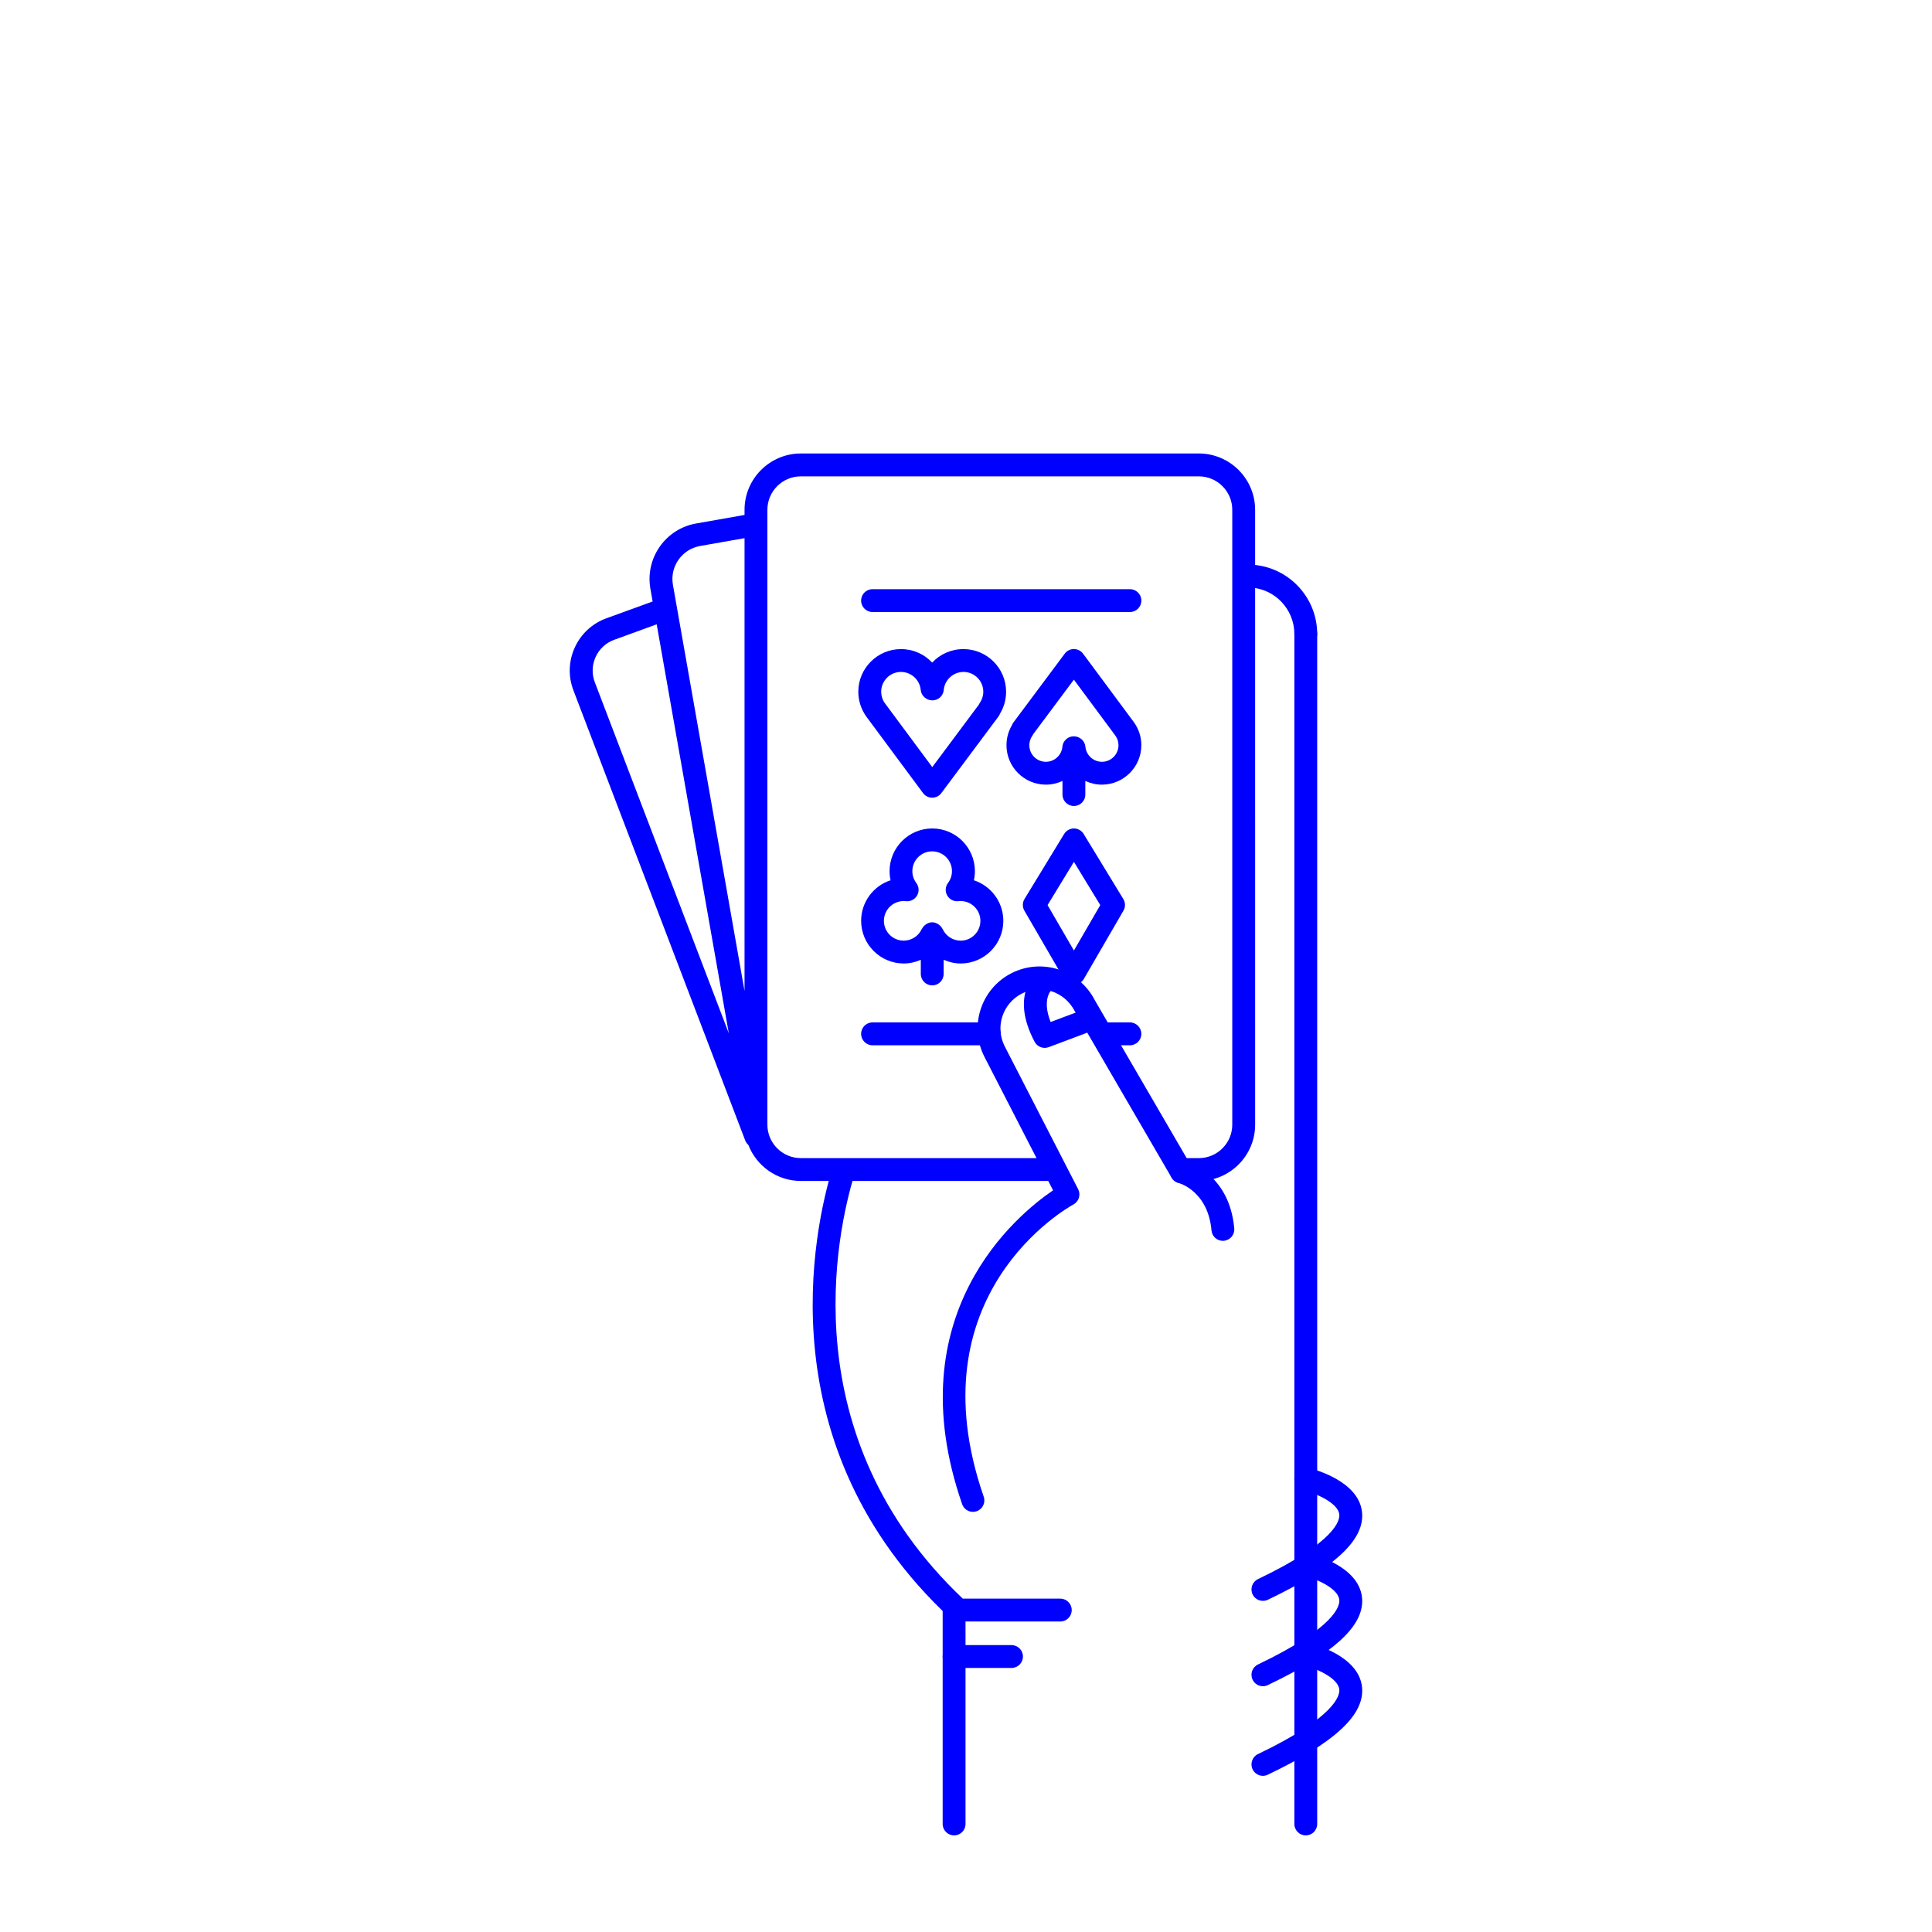
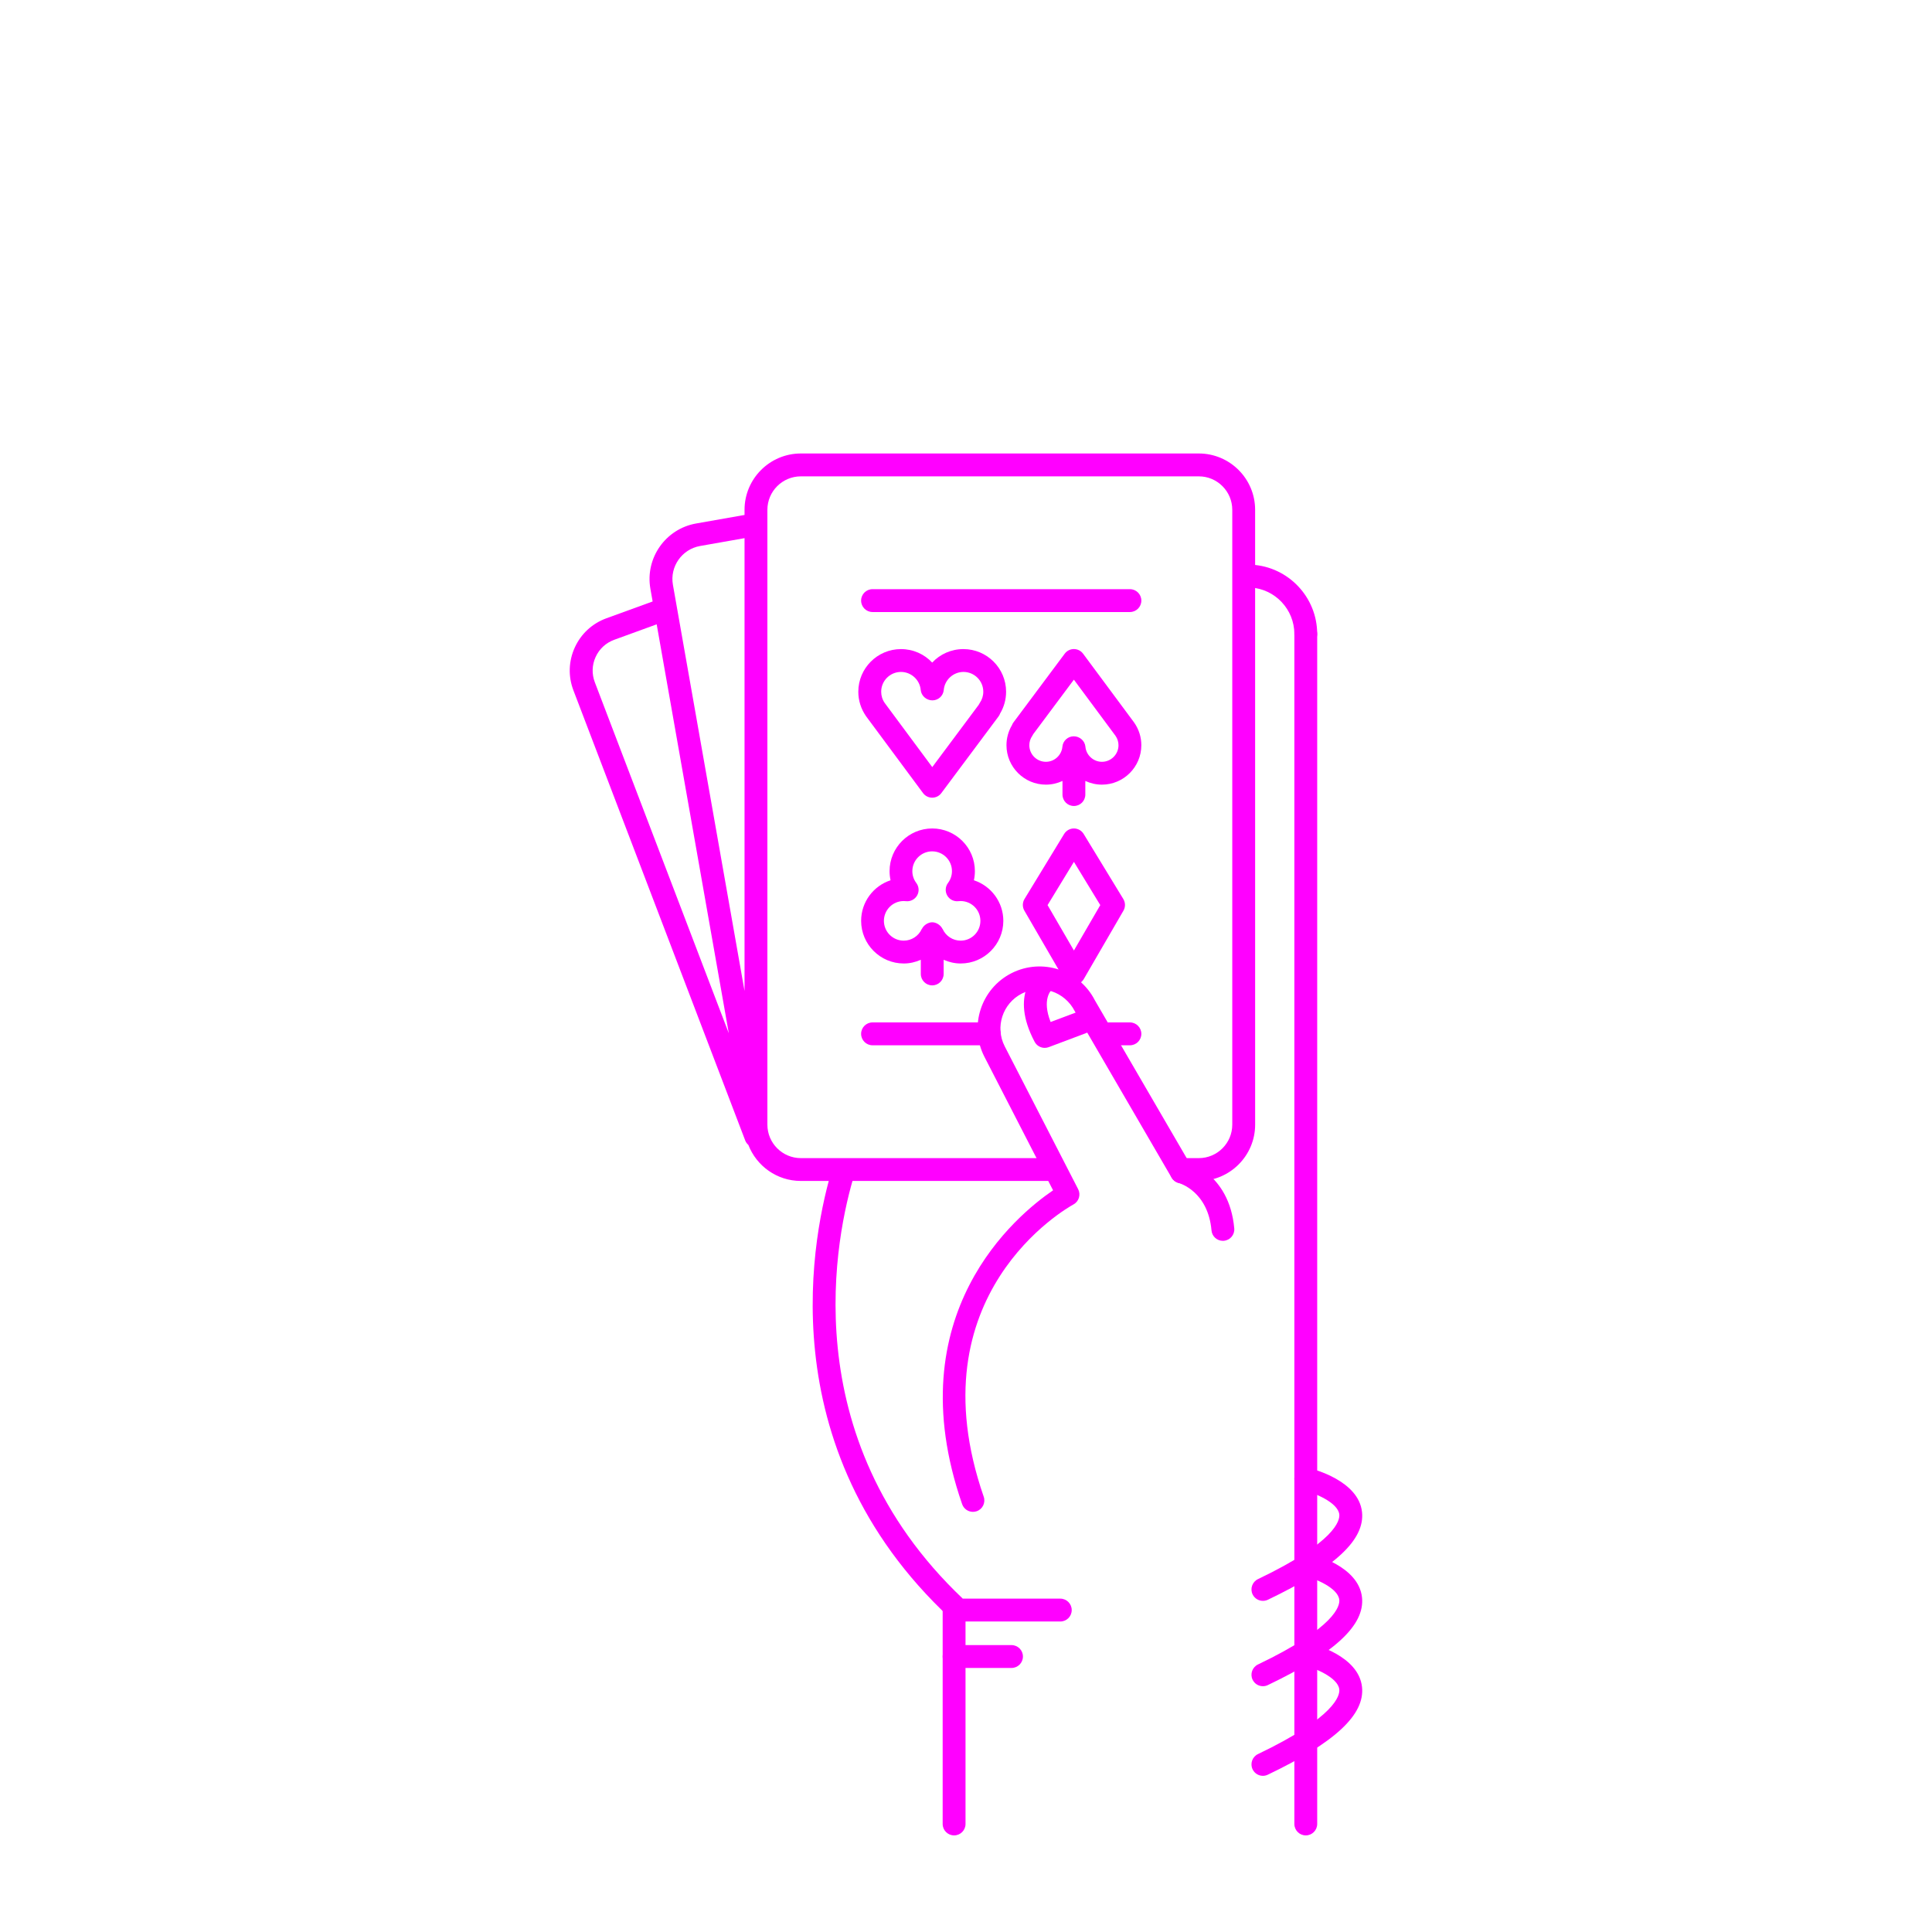
- <svg xmlns="http://www.w3.org/2000/svg" version="1.1" x="0px" y="0px" viewBox="0 0 100 100" enable-background="new 0 0 100 100" xml:space="preserve" style="fill:blue">
+ <svg xmlns="http://www.w3.org/2000/svg" version="1.1" x="0px" y="0px" viewBox="0 0 100 100" enable-background="new 0 0 100 100" xml:space="preserve" style="fill:fuchsia">
  <path d="M67.587,33.405c-0.326,0-0.591-0.265-0.591-0.591c-0.002-1.274-0.998-2.33-2.269-2.404  c-0.326-0.019-0.575-0.299-0.556-0.625c0.019-0.326,0.295-0.579,0.625-0.556c1.894,0.11,3.379,1.684,3.382,3.583  C68.179,33.139,67.915,33.405,67.587,33.405L67.587,33.405z" />
  <path d="M63.296,64.226c-0.303,0-0.562-0.232-0.589-0.539c-0.179-2.02-1.642-2.44-1.704-2.457  c-0.313-0.085-0.502-0.407-0.42-0.721c0.082-0.313,0.399-0.504,0.713-0.425c0.095,0.023,2.333,0.617,2.589,3.498  c0.029,0.325-0.211,0.612-0.537,0.641C63.332,64.226,63.313,64.226,63.296,64.226z" />
  <path d="M68.178,32.814c0-0.327-0.265-0.592-0.591-0.592s-0.591,0.265-0.591,0.592l0,61.594  c0,0.327,0.265,0.592,0.591,0.592c0.327,0,0.591-0.265,0.591-0.592L68.178,32.814z" />
  <path d="M49.384,95c-0.327,0-0.592-0.265-0.592-0.592V83.336c0-0.327,0.265-0.591,0.592-0.591  c0.326,0,0.591,0.265,0.591,0.591v11.072C49.976,94.735,49.71,95,49.384,95z" />
  <path d="M52.355,86.333h-2.971c-0.327,0-0.592-0.265-0.592-0.592c0-0.327,0.265-0.591,0.592-0.591h2.971  c0.327,0,0.592,0.265,0.592,0.591C52.947,86.068,52.682,86.333,52.355,86.333z" />
  <path d="M65.368,82.86c-0.221,0-0.432-0.124-0.534-0.336c-0.141-0.294-0.016-0.647,0.278-0.789  c4.033-1.928,4.242-3.049,4.21-3.347c-0.067-0.625-1.314-1.127-1.872-1.259c-0.318-0.075-0.515-0.395-0.439-0.712  c0.076-0.317,0.396-0.515,0.712-0.438c0.266,0.063,2.602,0.665,2.775,2.285c0.153,1.434-1.397,2.876-4.876,4.54  C65.541,82.842,65.454,82.86,65.368,82.86z" />
  <path d="M65.368,87.278c-0.221,0-0.432-0.124-0.534-0.336c-0.141-0.294-0.016-0.647,0.278-0.789  c4.031-1.927,4.242-3.048,4.21-3.346c-0.066-0.627-1.291-1.12-1.874-1.261c-0.317-0.076-0.513-0.396-0.437-0.713  c0.076-0.317,0.393-0.513,0.711-0.438c0.266,0.063,2.602,0.664,2.775,2.285c0.153,1.434-1.396,2.876-4.876,4.541  C65.541,87.26,65.454,87.278,65.368,87.278z" />
  <path d="M65.368,91.917c-0.221,0-0.432-0.125-0.534-0.337c-0.141-0.294-0.016-0.647,0.278-0.789  c4.033-1.928,4.242-3.049,4.21-3.347c-0.067-0.625-1.314-1.127-1.872-1.26c-0.318-0.075-0.515-0.394-0.439-0.712  c0.076-0.317,0.396-0.514,0.712-0.438c0.266,0.063,2.602,0.664,2.775,2.285c0.153,1.433-1.397,2.875-4.876,4.539  C65.541,91.897,65.454,91.917,65.368,91.917z" />
  <path d="M64.965,26.388c0-1.608-1.308-2.916-2.916-2.916H41.453c-1.608,0-2.916,1.308-2.916,2.916v0.266  l-2.508,0.442c-1.583,0.279-2.644,1.794-2.365,3.377l0.116,0.659l-2.394,0.871c-0.73,0.266-1.311,0.802-1.634,1.508  c-0.323,0.708-0.349,1.498-0.071,2.224l8.894,23.303c0.035,0.09,0.093,0.162,0.16,0.223c0.423,1.089,1.479,1.865,2.717,1.865h12.778  c0.327,0,0.591-0.264,0.591-0.591c0-0.327-0.265-0.591-0.591-0.591H41.453c-0.956,0-1.733-0.777-1.733-1.732V26.388  c0-0.956,0.777-1.732,1.733-1.732H62.05c0.955,0,1.732,0.777,1.732,1.732l0,31.824c0,0.956-0.777,1.732-1.732,1.732h-1.049  l1.049,1.183c1.607,0,2.916-1.308,2.916-2.915L64.965,26.388z M36.235,28.261l2.302-0.406v23.438L34.83,30.268  C34.664,29.328,35.295,28.427,36.235,28.261z M30.83,34.004c0.19-0.417,0.532-0.732,0.963-0.889l2.197-0.8l3.733,21.169  l-6.935-18.17C30.625,34.886,30.639,34.42,30.83,34.004z" />
  <path d="M50.359,78.253c-0.245,0-0.474-0.153-0.559-0.398c-3.417-9.857,2.855-14.986,4.707-16.244l-3.558-6.92  c-0.803-1.58-0.172-3.517,1.405-4.319c1.577-0.802,3.514-0.172,4.317,1.405l4.993,8.584c0.165,0.282,0.069,0.645-0.214,0.809  c-0.282,0.163-0.645,0.068-0.808-0.214l-5.009-8.612c-0.523-1.025-1.747-1.423-2.743-0.916s-1.395,1.73-0.888,2.726l3.803,7.398  c0.147,0.286,0.039,0.637-0.245,0.791c-0.338,0.185-8.27,4.663-4.643,15.126c0.107,0.309-0.056,0.646-0.365,0.752  C50.489,78.243,50.423,78.253,50.359,78.253z" />
  <path d="M54.075,54.238c-0.213,0-0.417-0.116-0.523-0.315c-1.312-2.474,0.104-3.588,0.166-3.635  c0.26-0.197,0.631-0.146,0.828,0.114c0.194,0.256,0.148,0.62-0.102,0.819c-0.041,0.037-0.526,0.505-0.064,1.678l1.415-0.532  c0.306-0.117,0.646,0.039,0.762,0.345c0.115,0.306-0.04,0.646-0.345,0.762L54.283,54.2C54.214,54.226,54.144,54.238,54.075,54.238z" />
  <path d="M54.881,83.929h-5.281c-0.149,0-0.293-0.057-0.403-0.159c-9.559-8.894-7.087-20.111-6.103-23.337  c0.096-0.312,0.426-0.488,0.739-0.392c0.312,0.095,0.488,0.426,0.393,0.738c-0.929,3.041-3.25,13.566,5.607,21.966h5.047  c0.327,0,0.592,0.265,0.592,0.591C55.473,83.664,55.208,83.929,54.881,83.929z" />
  <path d="M55.586,50.969c-0.211,0-0.406-0.113-0.512-0.295l-2.052-3.537c-0.109-0.188-0.106-0.419,0.006-0.605  l2.052-3.367c0.107-0.176,0.299-0.284,0.505-0.284c0.207,0,0.398,0.108,0.505,0.284l2.052,3.367  c0.113,0.186,0.116,0.417,0.007,0.605l-2.052,3.537C55.992,50.856,55.797,50.969,55.586,50.969z M54.222,46.848l1.364,2.35  l1.364-2.35l-1.364-2.238L54.222,46.848z" />
  <path d="M48.251,41.288L48.251,41.288c-0.188,0-0.364-0.089-0.475-0.239l-2.944-3.97  c-0.269-0.386-0.406-0.821-0.406-1.274c0-1.218,0.991-2.208,2.208-2.208c0.638,0,1.213,0.266,1.616,0.699  c0.403-0.433,0.978-0.699,1.617-0.699c1.218,0,2.208,0.991,2.208,2.208c0,0.399-0.106,0.785-0.31,1.126  c-0.019,0.053-0.045,0.104-0.08,0.15l-2.962,3.97C48.614,41.2,48.438,41.288,48.251,41.288z M46.635,34.779  c-0.565,0-1.025,0.459-1.025,1.025c0,0.209,0.063,0.412,0.184,0.584l2.46,3.317l2.403-3.222c0.015-0.033,0.033-0.065,0.054-0.095  c0.12-0.173,0.184-0.375,0.184-0.584c0-0.565-0.46-1.025-1.026-1.025c-0.526,0-0.974,0.41-1.02,0.932  c-0.027,0.306-0.282,0.54-0.589,0.54s-0.577-0.234-0.604-0.54C47.609,35.188,47.161,34.779,46.635,34.779z" />
  <path d="M58.7,37.394l-2.64-3.559c-0.111-0.15-0.287-0.239-0.474-0.24h-0.001c-0.187,0-0.362,0.088-0.474,0.238  l-2.655,3.559c-0.034,0.045-0.06,0.094-0.078,0.145c-0.186,0.313-0.283,0.669-0.283,1.035c0,1.125,0.916,2.041,2.041,2.041  c0.308,0,0.596-0.071,0.858-0.191v0.705c0,0.327,0.265,0.591,0.591,0.591s0.591-0.265,0.591-0.591v-0.705  c0.262,0.12,0.55,0.191,0.858,0.191c1.125,0,2.041-0.916,2.041-2.041C59.076,38.155,58.95,37.752,58.7,37.394z M57.035,39.431  c-0.44,0-0.815-0.343-0.854-0.78c-0.027-0.305-0.296-0.54-0.603-0.54s-0.562,0.235-0.589,0.54c-0.039,0.438-0.413,0.78-0.853,0.78  c-0.474,0-0.858-0.385-0.858-0.858c0-0.175,0.053-0.344,0.154-0.487c0.02-0.029,0.037-0.059,0.051-0.09l2.101-2.817l2.155,2.907  c0.101,0.144,0.154,0.312,0.154,0.487C57.893,39.045,57.508,39.431,57.035,39.431z" />
  <path d="M50.409,45.563c0.034-0.154,0.051-0.312,0.051-0.474c0-1.218-0.991-2.208-2.208-2.208  s-2.208,0.991-2.208,2.208c0,0.161,0.018,0.32,0.051,0.474c-0.883,0.289-1.523,1.121-1.523,2.099c0,1.218,0.991,2.208,2.208,2.208  c0.31,0,0.607-0.071,0.881-0.191v0.733c0,0.327,0.265,0.591,0.591,0.591c0.327,0,0.591-0.265,0.591-0.591v-0.734  c0.274,0.121,0.571,0.192,0.881,0.192c1.217,0,2.208-0.99,2.208-2.208C51.932,46.684,51.292,45.852,50.409,45.563z M49.724,48.688  c-0.401,0-0.768-0.237-0.934-0.603c-0.003-0.007-0.012-0.01-0.015-0.018c-0.042-0.083-0.103-0.15-0.177-0.205  c-0.02-0.016-0.038-0.028-0.061-0.041c-0.086-0.049-0.18-0.084-0.287-0.084c-0.106,0-0.201,0.036-0.287,0.084  c-0.022,0.013-0.04,0.025-0.061,0.041c-0.074,0.056-0.136,0.124-0.178,0.207c-0.003,0.006-0.011,0.009-0.014,0.016  c-0.166,0.366-0.532,0.603-0.934,0.603c-0.565,0-1.025-0.459-1.025-1.025s0.46-1.025,1.025-1.025c0.04,0,0.079,0.003,0.118,0.007  c0.233,0.026,0.46-0.092,0.576-0.296c0.116-0.205,0.1-0.458-0.042-0.646c-0.134-0.178-0.205-0.39-0.205-0.612  c0-0.565,0.46-1.025,1.025-1.025s1.025,0.459,1.025,1.025c0,0.222-0.071,0.434-0.205,0.612c-0.141,0.188-0.157,0.442-0.041,0.646  c0.115,0.204,0.34,0.322,0.575,0.296c0.039-0.003,0.078-0.007,0.118-0.007c0.565,0,1.025,0.459,1.025,1.025  S50.289,48.688,49.724,48.688z" />
  <path d="M58.484,31.679H45.163c-0.327,0-0.592-0.265-0.592-0.592s0.265-0.592,0.592-0.592h13.321  c0.327,0,0.592,0.265,0.592,0.592S58.811,31.679,58.484,31.679z" />
  <path d="M58.484,54.104h-1.079c-0.327,0-0.591-0.265-0.591-0.592c0-0.327,0.265-0.592,0.591-0.592h1.079  c0.327,0,0.592,0.265,0.592,0.592C59.076,53.839,58.811,54.104,58.484,54.104z" />
  <path d="M51.208,54.104h-6.045c-0.327,0-0.592-0.265-0.592-0.592c0-0.327,0.265-0.592,0.592-0.592h6.045  c0.327,0,0.591,0.265,0.591,0.592C51.799,53.839,51.535,54.104,51.208,54.104z" />
</svg>
